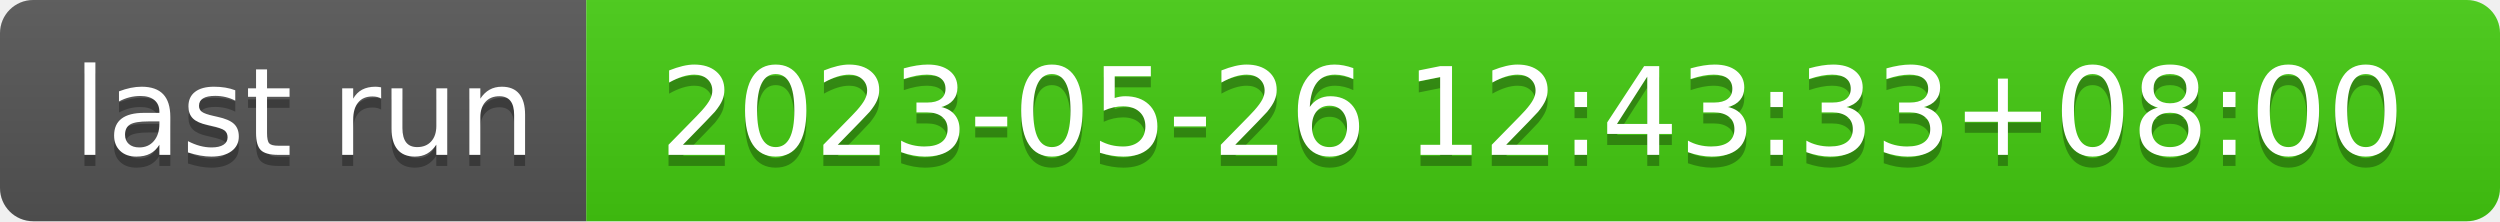
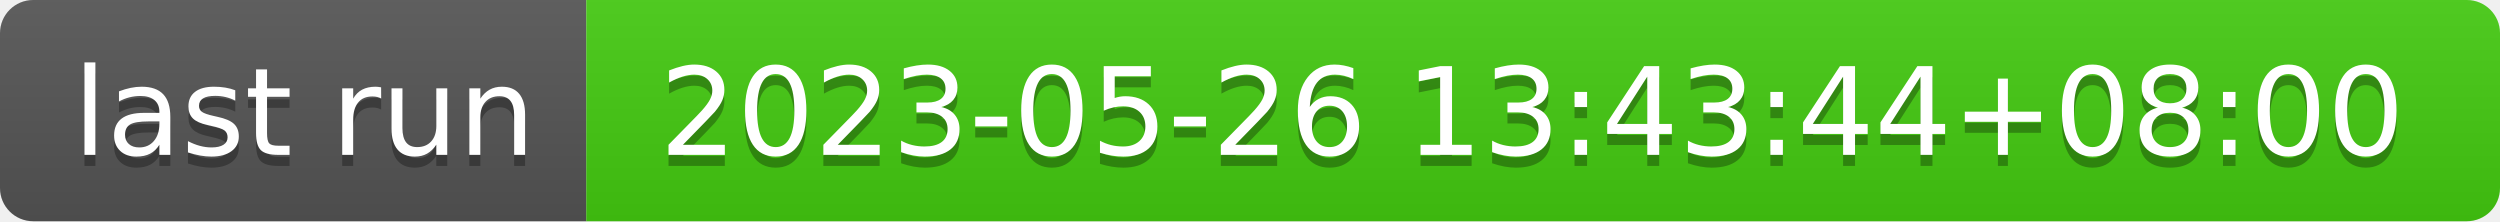
- <svg xmlns="http://www.w3.org/2000/svg" width="226" height="20" role="img" aria-label="last run: 2023-05-26 12:43:33+08:00">
+ <svg xmlns="http://www.w3.org/2000/svg" width="226" height="20" role="img" aria-label="last run: 2023-05-26 13:43:44+08:00">
  <linearGradient id="s" x2="0" y2="100%">
    <stop offset="0" stop-color="#bbb" stop-opacity=".1" />
    <stop offset="1" stop-opacity=".1" />
  </linearGradient>
  <clipPath id="r">
    <rect width="226" height="20" rx="3" fill="#fff" />
  </clipPath>
  <g clip-path="url(#r)">
    <rect width="53" height="20" fill="#555" />
    <rect x="53" width="173" height="20" fill="#4c1" />
    <rect width="226" height="20" fill="url(#s)" />
  </g>
  <g fill="#fff" text-anchor="middle" font-family="Verdana,Geneva,DejaVu Sans,sans-serif" text-rendering="geometricPrecision" font-size="110">
    <text aria-hidden="true" x="275" y="150" fill="#010101" fill-opacity=".3" transform="scale(.1)" textLength="430">last run</text>
    <text x="275" y="140" transform="scale(.1)" fill="#fff" textLength="430">last run</text>
-     <text aria-hidden="true" x="1385" y="150" fill="#010101" fill-opacity=".3" transform="scale(.1)" textLength="1630">2023-05-26 12:43:33+08:00</text>
-     <text x="1385" y="140" transform="scale(.1)" fill="#fff" textLength="1630">2023-05-26 12:43:33+08:00</text>
+     <text aria-hidden="true" x="1385" y="150" fill="#010101" fill-opacity=".3" transform="scale(.1)" textLength="1630">2023-05-26 13:43:44+08:00</text>
+     <text x="1385" y="140" transform="scale(.1)" fill="#fff" textLength="1630">2023-05-26 13:43:44+08:00</text>
  </g>
</svg>
